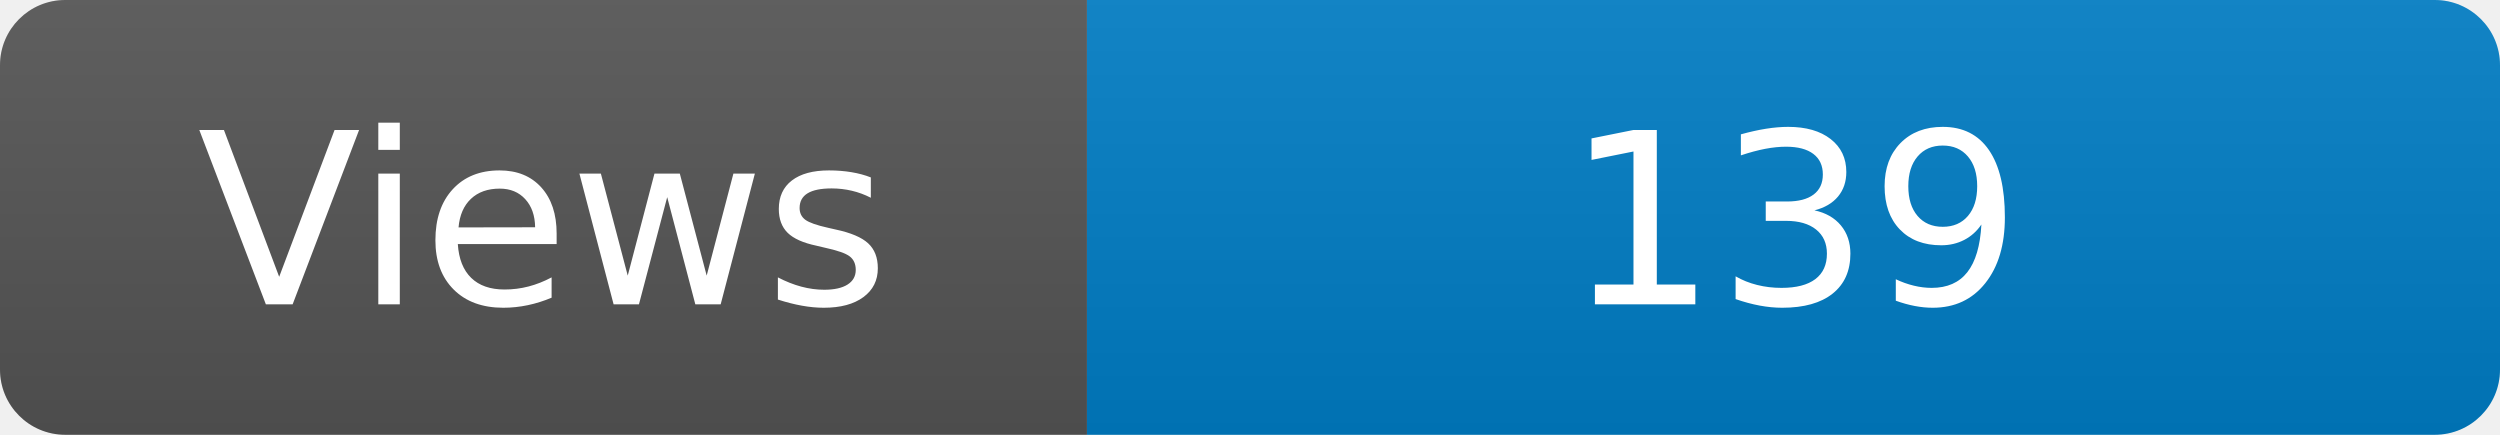
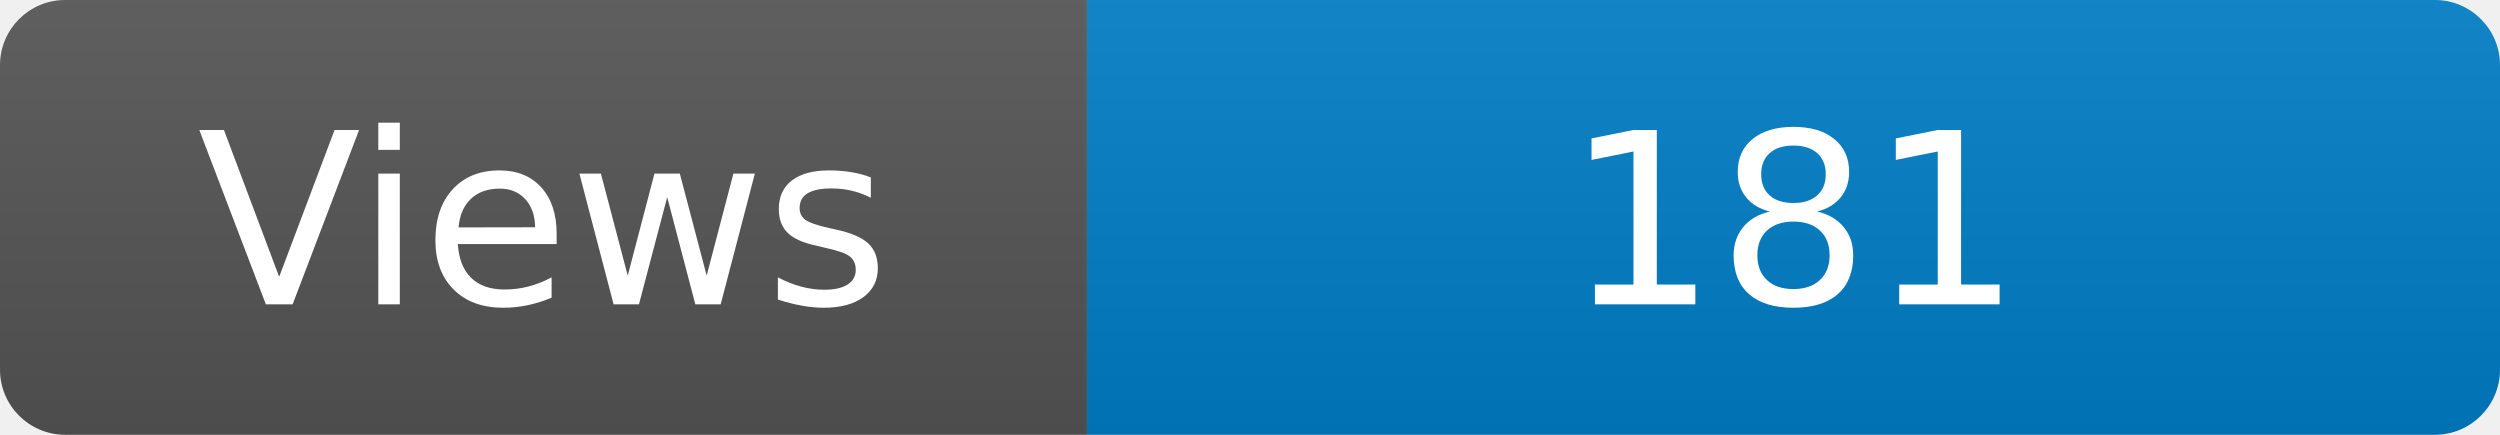
<svg xmlns="http://www.w3.org/2000/svg" width="115" height="20" role="img" aria-label="Maintained?: yes">
  <linearGradient id="s" x2="0" y2="100%">
    <stop offset="0" stop-color="#bbb" stop-opacity=".1" />
    <stop offset="1" stop-opacity=".1" />
  </linearGradient>
  <clipPath id="r">
    <rect width="115" height="20" rx="3" fill="#fff" />
  </clipPath>
  <g clip-path="url(#r)">
    <rect width="50" height="20" fill="#555" />
    <rect x="50" width="160" height="20" fill="#007ec6" />
    <rect width="115" height="20" fill="url(#s)" />
  </g>
  <g fill="#fff" text-anchor="middle" font-family="Verdana,Geneva,DejaVu Sans,sans-serif" font-size="110">
    <text x="250" y="140" transform="scale(.1)" fill="#fff">Views</text>
-     <text x="825" y="140" transform="scale(.1)" fill="#fff">139</text>
+     <text x="825" y="140" transform="scale(.1)" fill="#fff">181</text>
  </g>
</svg>
